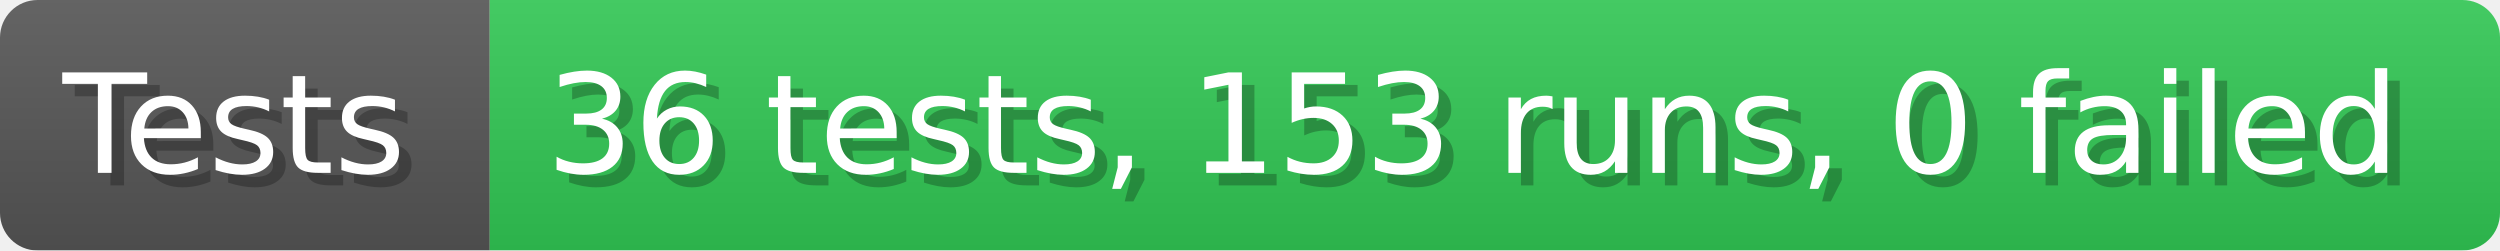
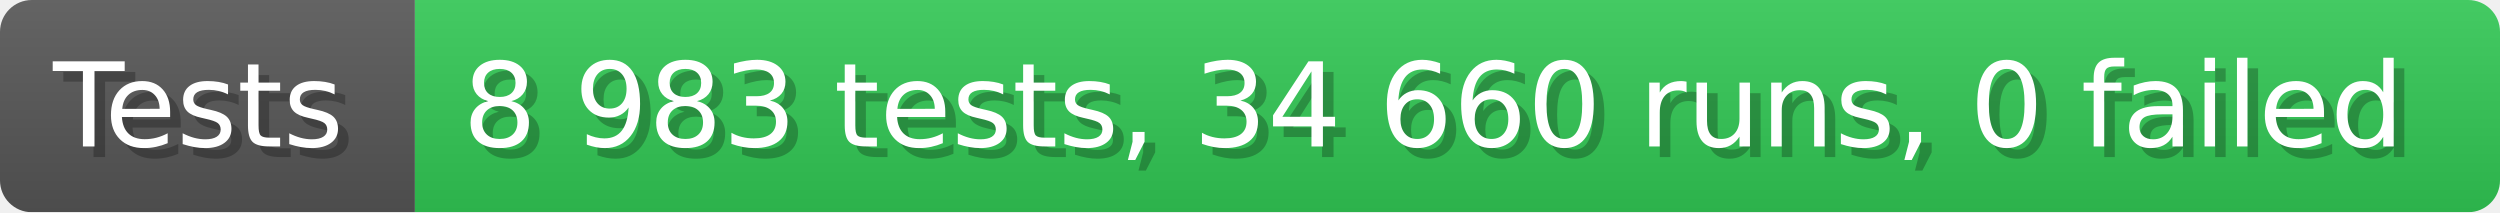
- <svg xmlns="http://www.w3.org/2000/svg" width="199.6" height="20" viewBox="0 0 1996 200" role="img" aria-label="Tests: 36 tests, 153 runs, 0 failed">
+ <svg xmlns="http://www.w3.org/2000/svg" width="235.6" height="20" viewBox="0 0 2356 200" role="img" aria-label="Tests: 8 983 tests, 34 660 runs, 0 failed">
  <linearGradient id="a" x2="0" y2="100%">
    <stop offset="0" stop-opacity=".1" stop-color="#EEE" />
    <stop offset="1" stop-opacity=".1" />
  </linearGradient>
  <mask id="m">
-     <rect width="1996" height="200" rx="30" fill="#FFF" />
+     <rect width="2356" height="200" rx="30" fill="#FFF" />
  </mask>
  <g mask="url(#m)">
    <rect width="391" height="200" fill="#555" />
-     <rect width="1605" height="200" fill="#31c653" x="391" />
-     <rect width="1996" height="200" fill="url(#a)" />
+     <rect width="1965" height="200" fill="#31c653" x="391" />
+     <rect width="2356" height="200" fill="url(#a)" />
  </g>
  <g aria-hidden="true" fill="#fff" text-anchor="start" font-family="Verdana,DejaVu Sans,sans-serif" font-size="110">
    <text x="60" y="148" textLength="291" fill="#000" opacity="0.25">Tests</text>
    <text x="50" y="138" textLength="291">Tests</text>
-     <text x="446" y="148" textLength="1505" fill="#000" opacity="0.25">36 tests, 153 runs, 0 failed</text>
-     <text x="436" y="138" textLength="1505">36 tests, 153 runs, 0 failed</text>
+     <text x="446" y="148" textLength="1865" fill="#000" opacity="0.25">8 983 tests, 34 660 runs, 0 failed</text>
+     <text x="436" y="138" textLength="1865">8 983 tests, 34 660 runs, 0 failed</text>
  </g>
</svg>
